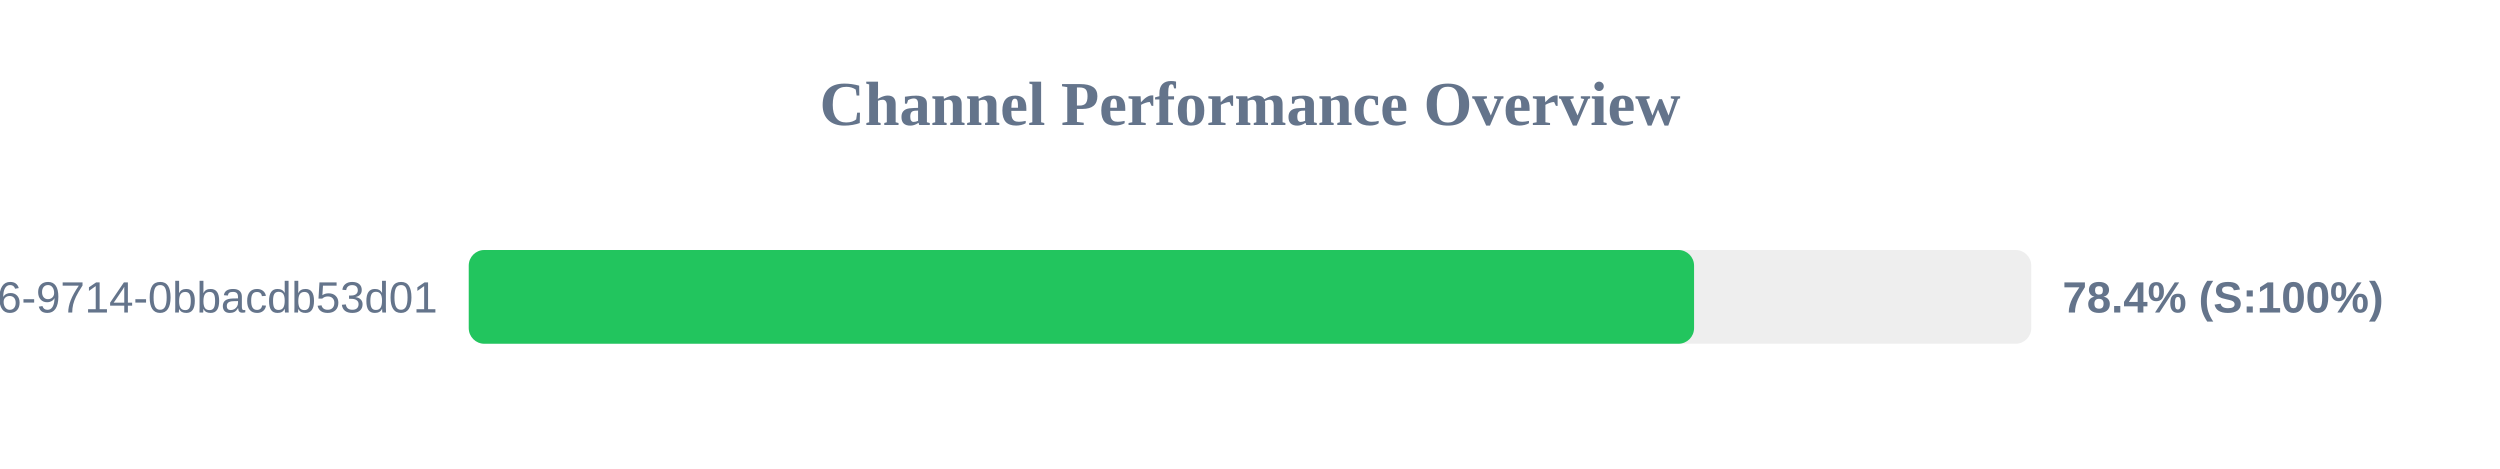
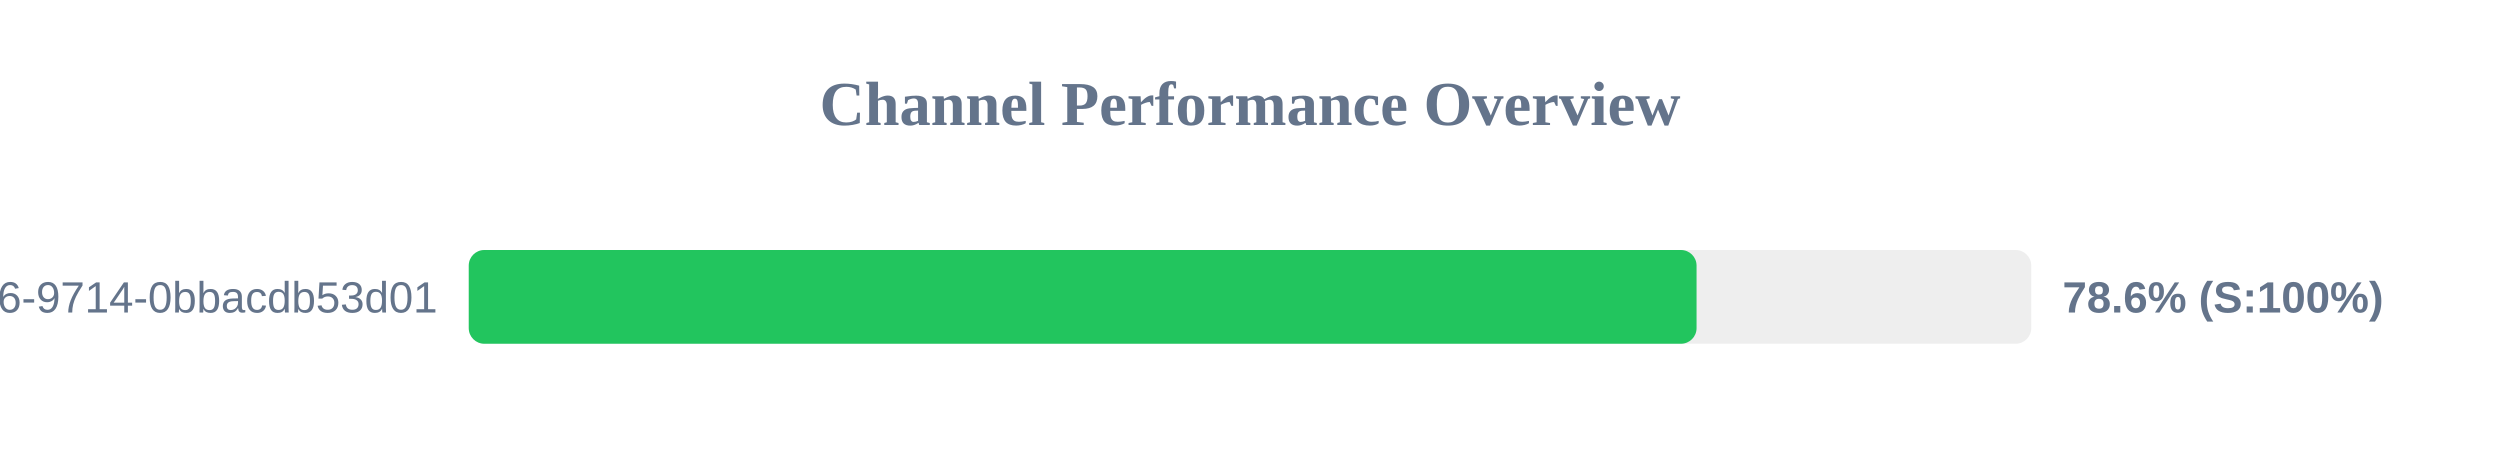
<svg xmlns="http://www.w3.org/2000/svg" width="800" height="150" version="1.1">
  <style>
        .row { font: 14px Arial; fill: #64748b; }
        .score { font: bold 14px Arial; fill: #64748b; }
    </style>
  <text x="400" y="40" text-anchor="middle" font-size="20px" font-weight="bold" fill="#64748b">Channel Performance Overview</text>
  <rect x="150" y="80" width="500" height="30" fill="#eee" rx="5" />
-   <rect x="150" y="80" width="392.1" height="30" fill="#22c55e" rx="5" />
+   <rect x="150" y="80" width="392.9" height="30" fill="#22c55e" rx="5" />
  <text x="140" y="100" text-anchor="end" class="row">?uuid=23125f6e-ec56-4c26-9714-0bbacdb53d01</text>
-   <text x="660" y="100" text-anchor="start" class="score">78.4% (S:100%)</text>
+   <text x="660" y="100" text-anchor="start" class="score">78.6% (S:100%)</text>
</svg>
